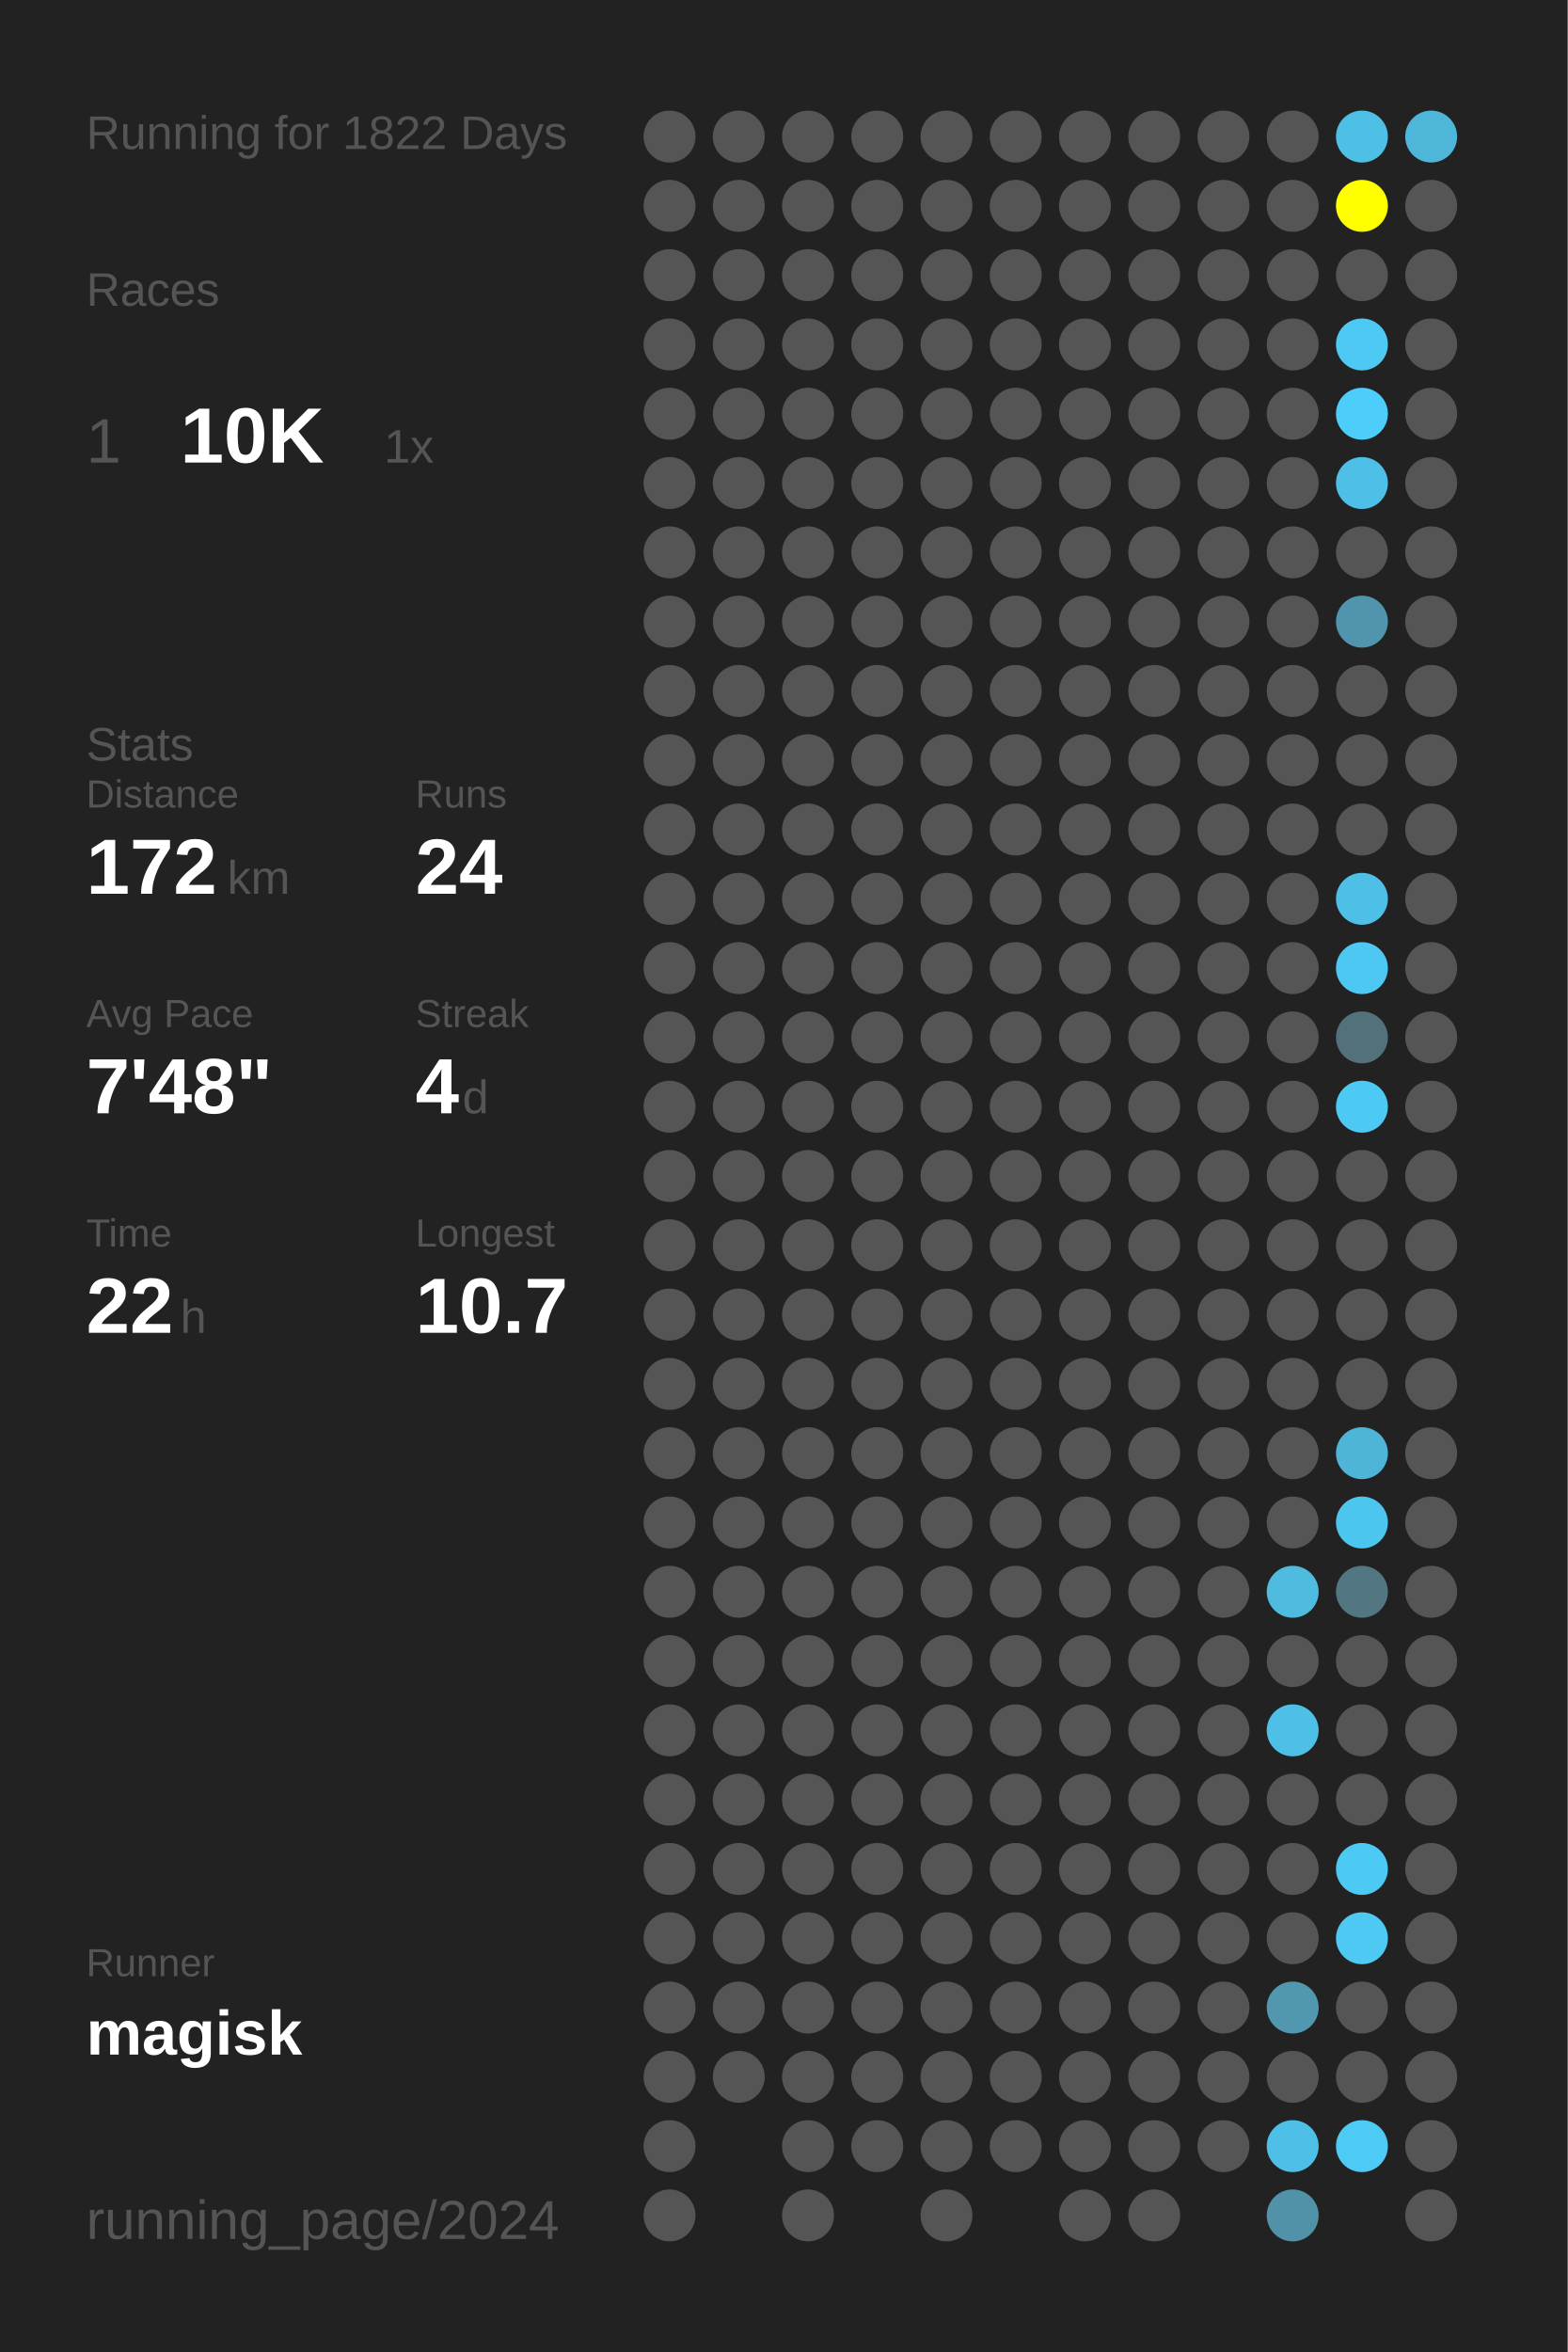
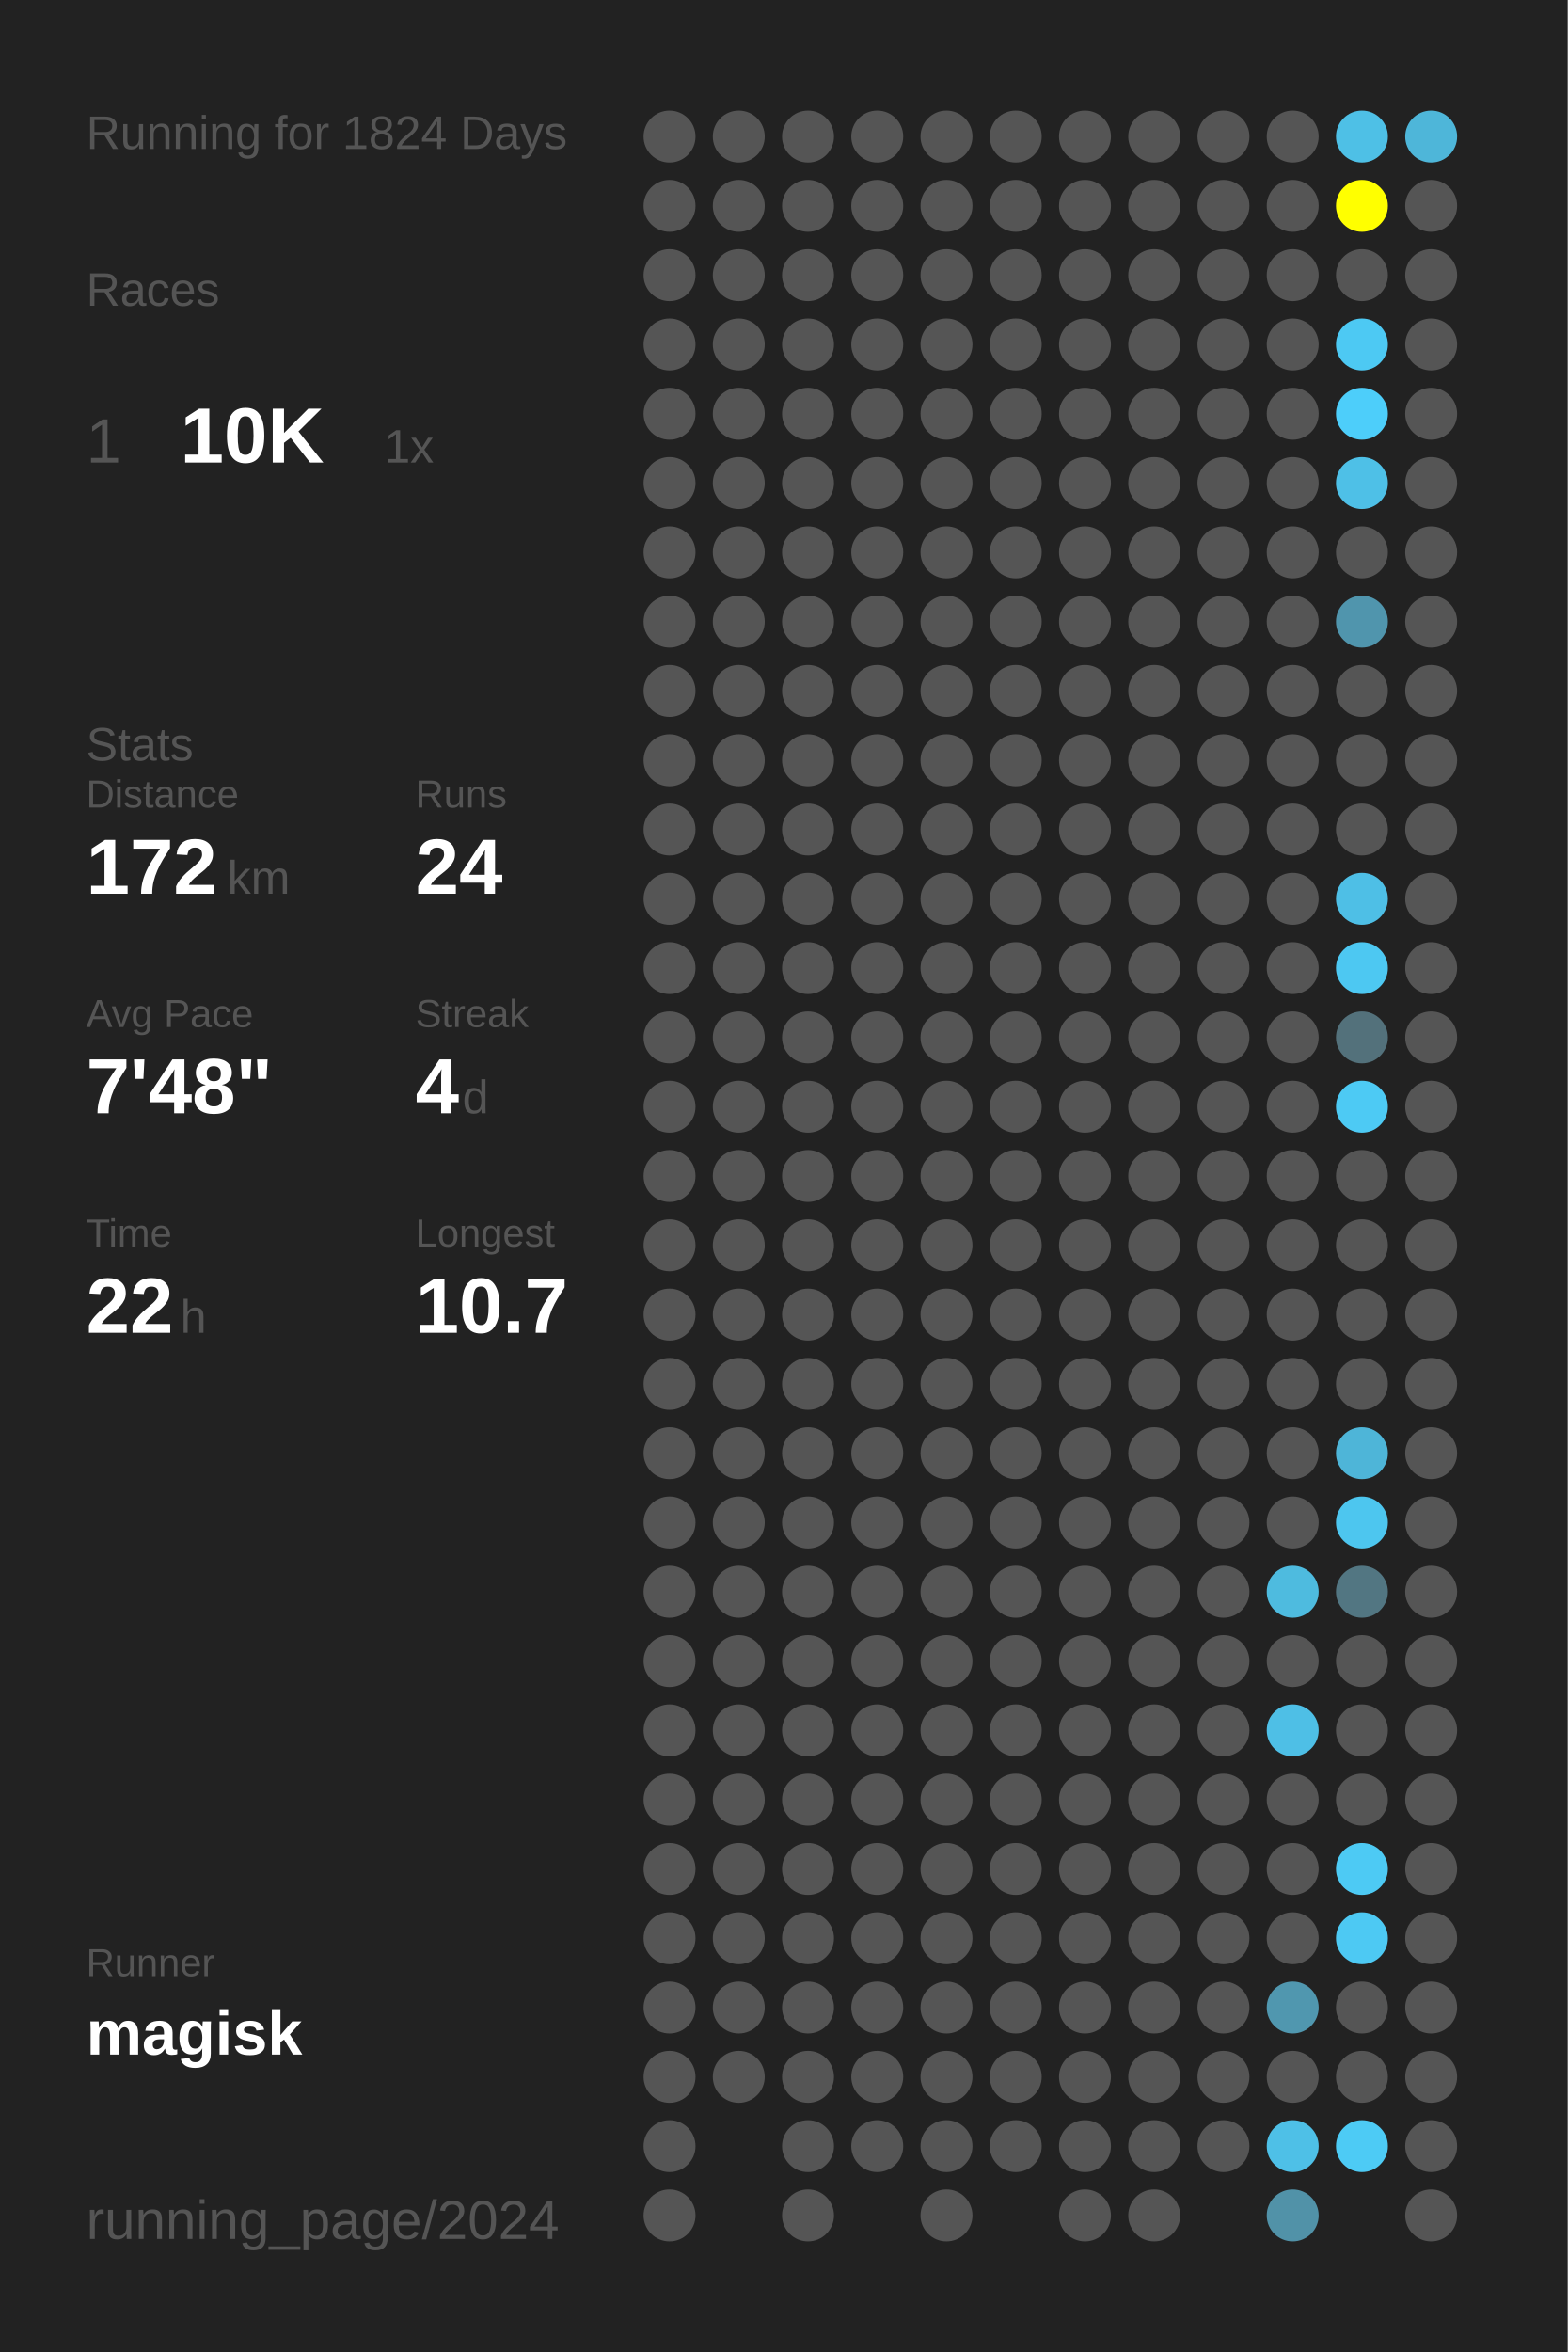
<svg xmlns="http://www.w3.org/2000/svg" baseProfile="full" height="300mm" version="1.1" viewBox="0,0,200,300" width="200mm">
  <defs />
  <rect fill="#222222" height="300" width="200" x="0" y="0" />
-   <text fill="#555555" style="font-size:6px; font-family:Arial;" x="11" y="19">Running for 1822 Days</text>
+   <text fill="#555555" style="font-size:6px; font-family:Arial;" x="11" y="19">Running for 1824 Days</text>
  <text fill="#555555" style="font-size:6px; font-family:Arial;" x="11" y="39">Races</text>
  <text fill="#555555" style="font-size:8px; font-family:Arial;" x="11" y="59">1</text>
  <text fill="#FFFFFF" style="font-size:10px; font-family:Arial; font-weight:bold;" x="23" y="59">10K</text>
  <text fill="#555555" style="font-size:6px; font-family:Arial;" x="49" y="59">1x</text>
  <text fill="#555555" style="font-size:6px; font-family:Arial;" x="11" y="97">Stats</text>
  <text fill="#555555" style="font-size:5px; font-family:Arial;" x="11" y="103">Distance</text>
  <text fill="#FFFFFF" style="font-size:10px; font-family:Arial; font-weight:bold;" x="11" y="114">172</text>
  <text fill="#555555" style="font-size:6px; font-family:Arial;" x="29" y="114">km</text>
  <text fill="#555555" style="font-size:5px; font-family:Arial;" x="53" y="103">Runs</text>
  <text fill="#FFFFFF" style="font-size:10px; font-family:Arial; font-weight:bold;" x="53" y="114">24</text>
  <text fill="#555555" style="font-size:5px; font-family:Arial;" x="11" y="131">Avg Pace</text>
  <text fill="#FFFFFF" style="font-size:10px; font-family:Arial; font-weight:bold;" x="11" y="142">7'48"</text>
  <text fill="#555555" style="font-size:5px; font-family:Arial;" x="53" y="131">Streak</text>
  <text fill="#FFFFFF" style="font-size:10px; font-family:Arial; font-weight:bold;" x="53" y="142">4</text>
  <text fill="#555555" style="font-size:6px; font-family:Arial;" x="59" y="142">d</text>
  <text fill="#555555" style="font-size:5px; font-family:Arial;" x="11" y="159">Time</text>
  <text fill="#FFFFFF" style="font-size:10px; font-family:Arial; font-weight:bold;" x="11" y="170">22</text>
  <text fill="#555555" style="font-size:6px; font-family:Arial;" x="23" y="170">h</text>
  <text fill="#555555" style="font-size:5px; font-family:Arial;" x="53" y="159">Longest</text>
  <text fill="#FFFFFF" style="font-size:10px; font-family:Arial; font-weight:bold;" x="53" y="170">10.7</text>
  <text fill="#555555" style="font-size:5px; font-family:Arial;" x="11" y="252.065">Runner</text>
  <text fill="#FFFFFF" style="font-size:8px; font-family:Arial; font-weight:bold;" x="11" y="262.065">magisk</text>
  <text fill="#555555" style="font-size:7px; font-family:Arial;" x="11" y="285.581">running_page/2024</text>
  <circle cx="85.417" cy="17.419" fill="#555555" r="3.312" />
  <circle cx="85.417" cy="26.258" fill="#555555" r="3.312" />
  <circle cx="85.417" cy="35.097" fill="#555555" r="3.312" />
  <circle cx="85.417" cy="43.935" fill="#555555" r="3.312" />
  <circle cx="85.417" cy="52.774" fill="#555555" r="3.312" />
  <circle cx="85.417" cy="61.613" fill="#555555" r="3.312" />
  <circle cx="85.417" cy="70.452" fill="#555555" r="3.312" />
  <circle cx="85.417" cy="79.29" fill="#555555" r="3.312" />
  <circle cx="85.417" cy="88.129" fill="#555555" r="3.312" />
  <circle cx="85.417" cy="96.968" fill="#555555" r="3.312" />
  <circle cx="85.417" cy="105.806" fill="#555555" r="3.312" />
  <circle cx="85.417" cy="114.645" fill="#555555" r="3.312" />
  <circle cx="85.417" cy="123.484" fill="#555555" r="3.312" />
  <circle cx="85.417" cy="132.323" fill="#555555" r="3.312" />
  <circle cx="85.417" cy="141.161" fill="#555555" r="3.312" />
  <circle cx="85.417" cy="150" fill="#555555" r="3.312" />
  <circle cx="85.417" cy="158.839" fill="#555555" r="3.312" />
  <circle cx="85.417" cy="167.677" fill="#555555" r="3.312" />
  <circle cx="85.417" cy="176.516" fill="#555555" r="3.312" />
  <circle cx="85.417" cy="185.355" fill="#555555" r="3.312" />
  <circle cx="85.417" cy="194.194" fill="#555555" r="3.312" />
  <circle cx="85.417" cy="203.032" fill="#555555" r="3.312" />
  <circle cx="85.417" cy="211.871" fill="#555555" r="3.312" />
  <circle cx="85.417" cy="220.71" fill="#555555" r="3.312" />
  <circle cx="85.417" cy="229.548" fill="#555555" r="3.312" />
  <circle cx="85.417" cy="238.387" fill="#555555" r="3.312" />
  <circle cx="85.417" cy="247.226" fill="#555555" r="3.312" />
  <circle cx="85.417" cy="256.065" fill="#555555" r="3.312" />
  <circle cx="85.417" cy="264.903" fill="#555555" r="3.312" />
  <circle cx="85.417" cy="273.742" fill="#555555" r="3.312" />
  <circle cx="85.417" cy="282.581" fill="#555555" r="3.312" />
  <circle cx="94.25" cy="17.419" fill="#555555" r="3.312" />
  <circle cx="94.25" cy="26.258" fill="#555555" r="3.312" />
  <circle cx="94.25" cy="35.097" fill="#555555" r="3.312" />
  <circle cx="94.25" cy="43.935" fill="#555555" r="3.312" />
  <circle cx="94.25" cy="52.774" fill="#555555" r="3.312" />
  <circle cx="94.25" cy="61.613" fill="#555555" r="3.312" />
  <circle cx="94.25" cy="70.452" fill="#555555" r="3.312" />
  <circle cx="94.25" cy="79.29" fill="#555555" r="3.312" />
  <circle cx="94.25" cy="88.129" fill="#555555" r="3.312" />
  <circle cx="94.25" cy="96.968" fill="#555555" r="3.312" />
  <circle cx="94.25" cy="105.806" fill="#555555" r="3.312" />
  <circle cx="94.25" cy="114.645" fill="#555555" r="3.312" />
  <circle cx="94.25" cy="123.484" fill="#555555" r="3.312" />
  <circle cx="94.25" cy="132.323" fill="#555555" r="3.312" />
  <circle cx="94.25" cy="141.161" fill="#555555" r="3.312" />
  <circle cx="94.25" cy="150" fill="#555555" r="3.312" />
  <circle cx="94.25" cy="158.839" fill="#555555" r="3.312" />
  <circle cx="94.25" cy="167.677" fill="#555555" r="3.312" />
  <circle cx="94.25" cy="176.516" fill="#555555" r="3.312" />
  <circle cx="94.25" cy="185.355" fill="#555555" r="3.312" />
  <circle cx="94.25" cy="194.194" fill="#555555" r="3.312" />
  <circle cx="94.25" cy="203.032" fill="#555555" r="3.312" />
  <circle cx="94.25" cy="211.871" fill="#555555" r="3.312" />
  <circle cx="94.25" cy="220.71" fill="#555555" r="3.312" />
  <circle cx="94.25" cy="229.548" fill="#555555" r="3.312" />
  <circle cx="94.25" cy="238.387" fill="#555555" r="3.312" />
  <circle cx="94.25" cy="247.226" fill="#555555" r="3.312" />
  <circle cx="94.25" cy="256.065" fill="#555555" r="3.312" />
  <circle cx="94.25" cy="264.903" fill="#555555" r="3.312" />
  <circle cx="103.083" cy="17.419" fill="#555555" r="3.312" />
  <circle cx="103.083" cy="26.258" fill="#555555" r="3.312" />
  <circle cx="103.083" cy="35.097" fill="#555555" r="3.312" />
  <circle cx="103.083" cy="43.935" fill="#555555" r="3.312" />
  <circle cx="103.083" cy="52.774" fill="#555555" r="3.312" />
  <circle cx="103.083" cy="61.613" fill="#555555" r="3.312" />
  <circle cx="103.083" cy="70.452" fill="#555555" r="3.312" />
  <circle cx="103.083" cy="79.29" fill="#555555" r="3.312" />
  <circle cx="103.083" cy="88.129" fill="#555555" r="3.312" />
  <circle cx="103.083" cy="96.968" fill="#555555" r="3.312" />
  <circle cx="103.083" cy="105.806" fill="#555555" r="3.312" />
  <circle cx="103.083" cy="114.645" fill="#555555" r="3.312" />
  <circle cx="103.083" cy="123.484" fill="#555555" r="3.312" />
  <circle cx="103.083" cy="132.323" fill="#555555" r="3.312" />
  <circle cx="103.083" cy="141.161" fill="#555555" r="3.312" />
  <circle cx="103.083" cy="150" fill="#555555" r="3.312" />
  <circle cx="103.083" cy="158.839" fill="#555555" r="3.312" />
  <circle cx="103.083" cy="167.677" fill="#555555" r="3.312" />
  <circle cx="103.083" cy="176.516" fill="#555555" r="3.312" />
  <circle cx="103.083" cy="185.355" fill="#555555" r="3.312" />
  <circle cx="103.083" cy="194.194" fill="#555555" r="3.312" />
  <circle cx="103.083" cy="203.032" fill="#555555" r="3.312" />
  <circle cx="103.083" cy="211.871" fill="#555555" r="3.312" />
  <circle cx="103.083" cy="220.71" fill="#555555" r="3.312" />
  <circle cx="103.083" cy="229.548" fill="#555555" r="3.312" />
  <circle cx="103.083" cy="238.387" fill="#555555" r="3.312" />
  <circle cx="103.083" cy="247.226" fill="#555555" r="3.312" />
  <circle cx="103.083" cy="256.065" fill="#555555" r="3.312" />
  <circle cx="103.083" cy="264.903" fill="#555555" r="3.312" />
  <circle cx="103.083" cy="273.742" fill="#555555" r="3.312" />
  <circle cx="103.083" cy="282.581" fill="#555555" r="3.312" />
  <circle cx="111.917" cy="17.419" fill="#555555" r="3.312" />
  <circle cx="111.917" cy="26.258" fill="#555555" r="3.312" />
  <circle cx="111.917" cy="35.097" fill="#555555" r="3.312" />
  <circle cx="111.917" cy="43.935" fill="#555555" r="3.312" />
  <circle cx="111.917" cy="52.774" fill="#555555" r="3.312" />
  <circle cx="111.917" cy="61.613" fill="#555555" r="3.312" />
  <circle cx="111.917" cy="70.452" fill="#555555" r="3.312" />
  <circle cx="111.917" cy="79.29" fill="#555555" r="3.312" />
  <circle cx="111.917" cy="88.129" fill="#555555" r="3.312" />
  <circle cx="111.917" cy="96.968" fill="#555555" r="3.312" />
  <circle cx="111.917" cy="105.806" fill="#555555" r="3.312" />
  <circle cx="111.917" cy="114.645" fill="#555555" r="3.312" />
  <circle cx="111.917" cy="123.484" fill="#555555" r="3.312" />
  <circle cx="111.917" cy="132.323" fill="#555555" r="3.312" />
  <circle cx="111.917" cy="141.161" fill="#555555" r="3.312" />
  <circle cx="111.917" cy="150" fill="#555555" r="3.312" />
  <circle cx="111.917" cy="158.839" fill="#555555" r="3.312" />
  <circle cx="111.917" cy="167.677" fill="#555555" r="3.312" />
  <circle cx="111.917" cy="176.516" fill="#555555" r="3.312" />
  <circle cx="111.917" cy="185.355" fill="#555555" r="3.312" />
  <circle cx="111.917" cy="194.194" fill="#555555" r="3.312" />
  <circle cx="111.917" cy="203.032" fill="#555555" r="3.312" />
  <circle cx="111.917" cy="211.871" fill="#555555" r="3.312" />
  <circle cx="111.917" cy="220.71" fill="#555555" r="3.312" />
  <circle cx="111.917" cy="229.548" fill="#555555" r="3.312" />
  <circle cx="111.917" cy="238.387" fill="#555555" r="3.312" />
  <circle cx="111.917" cy="247.226" fill="#555555" r="3.312" />
  <circle cx="111.917" cy="256.065" fill="#555555" r="3.312" />
  <circle cx="111.917" cy="264.903" fill="#555555" r="3.312" />
  <circle cx="111.917" cy="273.742" fill="#555555" r="3.312" />
  <circle cx="120.75" cy="17.419" fill="#555555" r="3.312" />
  <circle cx="120.75" cy="26.258" fill="#555555" r="3.312" />
  <circle cx="120.75" cy="35.097" fill="#555555" r="3.312" />
  <circle cx="120.75" cy="43.935" fill="#555555" r="3.312" />
  <circle cx="120.75" cy="52.774" fill="#555555" r="3.312" />
  <circle cx="120.75" cy="61.613" fill="#555555" r="3.312" />
  <circle cx="120.75" cy="70.452" fill="#555555" r="3.312" />
  <circle cx="120.75" cy="79.29" fill="#555555" r="3.312" />
  <circle cx="120.75" cy="88.129" fill="#555555" r="3.312" />
  <circle cx="120.75" cy="96.968" fill="#555555" r="3.312" />
  <circle cx="120.75" cy="105.806" fill="#555555" r="3.312" />
  <circle cx="120.75" cy="114.645" fill="#555555" r="3.312" />
  <circle cx="120.75" cy="123.484" fill="#555555" r="3.312" />
  <circle cx="120.75" cy="132.323" fill="#555555" r="3.312" />
  <circle cx="120.75" cy="141.161" fill="#555555" r="3.312" />
  <circle cx="120.75" cy="150" fill="#555555" r="3.312" />
  <circle cx="120.75" cy="158.839" fill="#555555" r="3.312" />
  <circle cx="120.75" cy="167.677" fill="#555555" r="3.312" />
  <circle cx="120.75" cy="176.516" fill="#555555" r="3.312" />
  <circle cx="120.75" cy="185.355" fill="#555555" r="3.312" />
  <circle cx="120.75" cy="194.194" fill="#555555" r="3.312" />
  <circle cx="120.75" cy="203.032" fill="#555555" r="3.312" />
  <circle cx="120.75" cy="211.871" fill="#555555" r="3.312" />
  <circle cx="120.75" cy="220.71" fill="#555555" r="3.312" />
  <circle cx="120.75" cy="229.548" fill="#555555" r="3.312" />
  <circle cx="120.75" cy="238.387" fill="#555555" r="3.312" />
  <circle cx="120.75" cy="247.226" fill="#555555" r="3.312" />
  <circle cx="120.75" cy="256.065" fill="#555555" r="3.312" />
  <circle cx="120.75" cy="264.903" fill="#555555" r="3.312" />
  <circle cx="120.75" cy="273.742" fill="#555555" r="3.312" />
  <circle cx="120.75" cy="282.581" fill="#555555" r="3.312" />
  <circle cx="129.583" cy="17.419" fill="#555555" r="3.312" />
  <circle cx="129.583" cy="26.258" fill="#555555" r="3.312" />
  <circle cx="129.583" cy="35.097" fill="#555555" r="3.312" />
  <circle cx="129.583" cy="43.935" fill="#555555" r="3.312" />
  <circle cx="129.583" cy="52.774" fill="#555555" r="3.312" />
  <circle cx="129.583" cy="61.613" fill="#555555" r="3.312" />
  <circle cx="129.583" cy="70.452" fill="#555555" r="3.312" />
  <circle cx="129.583" cy="79.29" fill="#555555" r="3.312" />
  <circle cx="129.583" cy="88.129" fill="#555555" r="3.312" />
  <circle cx="129.583" cy="96.968" fill="#555555" r="3.312" />
  <circle cx="129.583" cy="105.806" fill="#555555" r="3.312" />
  <circle cx="129.583" cy="114.645" fill="#555555" r="3.312" />
  <circle cx="129.583" cy="123.484" fill="#555555" r="3.312" />
  <circle cx="129.583" cy="132.323" fill="#555555" r="3.312" />
  <circle cx="129.583" cy="141.161" fill="#555555" r="3.312" />
  <circle cx="129.583" cy="150" fill="#555555" r="3.312" />
  <circle cx="129.583" cy="158.839" fill="#555555" r="3.312" />
  <circle cx="129.583" cy="167.677" fill="#555555" r="3.312" />
  <circle cx="129.583" cy="176.516" fill="#555555" r="3.312" />
  <circle cx="129.583" cy="185.355" fill="#555555" r="3.312" />
  <circle cx="129.583" cy="194.194" fill="#555555" r="3.312" />
  <circle cx="129.583" cy="203.032" fill="#555555" r="3.312" />
  <circle cx="129.583" cy="211.871" fill="#555555" r="3.312" />
  <circle cx="129.583" cy="220.71" fill="#555555" r="3.312" />
  <circle cx="129.583" cy="229.548" fill="#555555" r="3.312" />
  <circle cx="129.583" cy="238.387" fill="#555555" r="3.312" />
  <circle cx="129.583" cy="247.226" fill="#555555" r="3.312" />
  <circle cx="129.583" cy="256.065" fill="#555555" r="3.312" />
  <circle cx="129.583" cy="264.903" fill="#555555" r="3.312" />
  <circle cx="129.583" cy="273.742" fill="#555555" r="3.312" />
  <circle cx="138.417" cy="17.419" fill="#555555" r="3.312" />
  <circle cx="138.417" cy="26.258" fill="#555555" r="3.312" />
  <circle cx="138.417" cy="35.097" fill="#555555" r="3.312" />
  <circle cx="138.417" cy="43.935" fill="#555555" r="3.312" />
  <circle cx="138.417" cy="52.774" fill="#555555" r="3.312" />
  <circle cx="138.417" cy="61.613" fill="#555555" r="3.312" />
  <circle cx="138.417" cy="70.452" fill="#555555" r="3.312" />
  <circle cx="138.417" cy="79.29" fill="#555555" r="3.312" />
  <circle cx="138.417" cy="88.129" fill="#555555" r="3.312" />
  <circle cx="138.417" cy="96.968" fill="#555555" r="3.312" />
  <circle cx="138.417" cy="105.806" fill="#555555" r="3.312" />
  <circle cx="138.417" cy="114.645" fill="#555555" r="3.312" />
  <circle cx="138.417" cy="123.484" fill="#555555" r="3.312" />
  <circle cx="138.417" cy="132.323" fill="#555555" r="3.312" />
  <circle cx="138.417" cy="141.161" fill="#555555" r="3.312" />
  <circle cx="138.417" cy="150" fill="#555555" r="3.312" />
  <circle cx="138.417" cy="158.839" fill="#555555" r="3.312" />
  <circle cx="138.417" cy="167.677" fill="#555555" r="3.312" />
  <circle cx="138.417" cy="176.516" fill="#555555" r="3.312" />
  <circle cx="138.417" cy="185.355" fill="#555555" r="3.312" />
  <circle cx="138.417" cy="194.194" fill="#555555" r="3.312" />
  <circle cx="138.417" cy="203.032" fill="#555555" r="3.312" />
  <circle cx="138.417" cy="211.871" fill="#555555" r="3.312" />
  <circle cx="138.417" cy="220.71" fill="#555555" r="3.312" />
  <circle cx="138.417" cy="229.548" fill="#555555" r="3.312" />
  <circle cx="138.417" cy="238.387" fill="#555555" r="3.312" />
  <circle cx="138.417" cy="247.226" fill="#555555" r="3.312" />
  <circle cx="138.417" cy="256.065" fill="#555555" r="3.312" />
  <circle cx="138.417" cy="264.903" fill="#555555" r="3.312" />
  <circle cx="138.417" cy="273.742" fill="#555555" r="3.312" />
  <circle cx="138.417" cy="282.581" fill="#555555" r="3.312" />
  <circle cx="147.25" cy="17.419" fill="#555555" r="3.312" />
  <circle cx="147.25" cy="26.258" fill="#555555" r="3.312" />
  <circle cx="147.25" cy="35.097" fill="#555555" r="3.312" />
  <circle cx="147.25" cy="43.935" fill="#555555" r="3.312" />
  <circle cx="147.25" cy="52.774" fill="#555555" r="3.312" />
  <circle cx="147.25" cy="61.613" fill="#555555" r="3.312" />
  <circle cx="147.25" cy="70.452" fill="#555555" r="3.312" />
  <circle cx="147.25" cy="79.29" fill="#555555" r="3.312" />
  <circle cx="147.25" cy="88.129" fill="#555555" r="3.312" />
  <circle cx="147.25" cy="96.968" fill="#555555" r="3.312" />
  <circle cx="147.25" cy="105.806" fill="#555555" r="3.312" />
  <circle cx="147.25" cy="114.645" fill="#555555" r="3.312" />
  <circle cx="147.25" cy="123.484" fill="#555555" r="3.312" />
  <circle cx="147.25" cy="132.323" fill="#555555" r="3.312" />
  <circle cx="147.25" cy="141.161" fill="#555555" r="3.312" />
  <circle cx="147.25" cy="150" fill="#555555" r="3.312" />
  <circle cx="147.25" cy="158.839" fill="#555555" r="3.312" />
  <circle cx="147.25" cy="167.677" fill="#555555" r="3.312" />
  <circle cx="147.25" cy="176.516" fill="#555555" r="3.312" />
  <circle cx="147.25" cy="185.355" fill="#555555" r="3.312" />
  <circle cx="147.25" cy="194.194" fill="#555555" r="3.312" />
  <circle cx="147.25" cy="203.032" fill="#555555" r="3.312" />
  <circle cx="147.25" cy="211.871" fill="#555555" r="3.312" />
  <circle cx="147.25" cy="220.71" fill="#555555" r="3.312" />
  <circle cx="147.25" cy="229.548" fill="#555555" r="3.312" />
  <circle cx="147.25" cy="238.387" fill="#555555" r="3.312" />
  <circle cx="147.25" cy="247.226" fill="#555555" r="3.312" />
  <circle cx="147.25" cy="256.065" fill="#555555" r="3.312" />
  <circle cx="147.25" cy="264.903" fill="#555555" r="3.312" />
  <circle cx="147.25" cy="273.742" fill="#555555" r="3.312" />
  <circle cx="147.25" cy="282.581" fill="#555555" r="3.312" />
  <circle cx="156.083" cy="17.419" fill="#555555" r="3.312" />
  <circle cx="156.083" cy="26.258" fill="#555555" r="3.312" />
  <circle cx="156.083" cy="35.097" fill="#555555" r="3.312" />
  <circle cx="156.083" cy="43.935" fill="#555555" r="3.312" />
  <circle cx="156.083" cy="52.774" fill="#555555" r="3.312" />
  <circle cx="156.083" cy="61.613" fill="#555555" r="3.312" />
  <circle cx="156.083" cy="70.452" fill="#555555" r="3.312" />
  <circle cx="156.083" cy="79.29" fill="#555555" r="3.312" />
  <circle cx="156.083" cy="88.129" fill="#555555" r="3.312" />
  <circle cx="156.083" cy="96.968" fill="#555555" r="3.312" />
  <circle cx="156.083" cy="105.806" fill="#555555" r="3.312" />
  <circle cx="156.083" cy="114.645" fill="#555555" r="3.312" />
  <circle cx="156.083" cy="123.484" fill="#555555" r="3.312" />
  <circle cx="156.083" cy="132.323" fill="#555555" r="3.312" />
  <circle cx="156.083" cy="141.161" fill="#555555" r="3.312" />
  <circle cx="156.083" cy="150" fill="#555555" r="3.312" />
  <circle cx="156.083" cy="158.839" fill="#555555" r="3.312" />
  <circle cx="156.083" cy="167.677" fill="#555555" r="3.312" />
  <circle cx="156.083" cy="176.516" fill="#555555" r="3.312" />
  <circle cx="156.083" cy="185.355" fill="#555555" r="3.312" />
  <circle cx="156.083" cy="194.194" fill="#555555" r="3.312" />
  <circle cx="156.083" cy="203.032" fill="#555555" r="3.312" />
  <circle cx="156.083" cy="211.871" fill="#555555" r="3.312" />
  <circle cx="156.083" cy="220.71" fill="#555555" r="3.312" />
  <circle cx="156.083" cy="229.548" fill="#555555" r="3.312" />
  <circle cx="156.083" cy="238.387" fill="#555555" r="3.312" />
  <circle cx="156.083" cy="247.226" fill="#555555" r="3.312" />
  <circle cx="156.083" cy="256.065" fill="#555555" r="3.312" />
  <circle cx="156.083" cy="264.903" fill="#555555" r="3.312" />
  <circle cx="156.083" cy="273.742" fill="#555555" r="3.312" />
  <circle cx="164.917" cy="17.419" fill="#555555" r="3.312" />
  <circle cx="164.917" cy="26.258" fill="#555555" r="3.312" />
  <circle cx="164.917" cy="35.097" fill="#555555" r="3.312" />
  <circle cx="164.917" cy="43.935" fill="#555555" r="3.312" />
  <circle cx="164.917" cy="52.774" fill="#555555" r="3.312" />
  <circle cx="164.917" cy="61.613" fill="#555555" r="3.312" />
  <circle cx="164.917" cy="70.452" fill="#555555" r="3.312" />
  <circle cx="164.917" cy="79.29" fill="#555555" r="3.312" />
  <circle cx="164.917" cy="88.129" fill="#555555" r="3.312" />
  <circle cx="164.917" cy="96.968" fill="#555555" r="3.312" />
  <circle cx="164.917" cy="105.806" fill="#555555" r="3.312" />
  <circle cx="164.917" cy="114.645" fill="#555555" r="3.312" />
  <circle cx="164.917" cy="123.484" fill="#555555" r="3.312" />
  <circle cx="164.917" cy="132.323" fill="#555555" r="3.312" />
  <circle cx="164.917" cy="141.161" fill="#555555" r="3.312" />
  <circle cx="164.917" cy="150" fill="#555555" r="3.312" />
  <circle cx="164.917" cy="158.839" fill="#555555" r="3.312" />
  <circle cx="164.917" cy="167.677" fill="#555555" r="3.312" />
  <circle cx="164.917" cy="176.516" fill="#555555" r="3.312" />
  <circle cx="164.917" cy="185.355" fill="#555555" r="3.312" />
  <circle cx="164.917" cy="194.194" fill="#555555" r="3.312" />
  <circle cx="164.917" cy="203.032" fill="#4ebbdf" r="3.312" />
  <circle cx="164.917" cy="211.871" fill="#555555" r="3.312" />
  <circle cx="164.917" cy="220.71" fill="#4ebfe6" r="3.312" />
  <circle cx="164.917" cy="229.548" fill="#555555" r="3.312" />
  <circle cx="164.917" cy="238.387" fill="#555555" r="3.312" />
  <circle cx="164.917" cy="247.226" fill="#555555" r="3.312" />
  <circle cx="164.917" cy="256.065" fill="#5097af" r="3.312" />
  <circle cx="164.917" cy="264.903" fill="#555555" r="3.312" />
  <circle cx="164.917" cy="273.742" fill="#4ec0e7" r="3.312" />
  <circle cx="164.917" cy="282.581" fill="#5192a8" r="3.312" />
  <circle cx="173.75" cy="17.419" fill="#4ec0e6" r="3.312" />
  <circle cx="173.75" cy="26.258" fill="#FFFF00" r="3.312" />
  <circle cx="173.75" cy="35.097" fill="#555555" r="3.312" />
  <circle cx="173.75" cy="43.935" fill="#4dc9f3" r="3.312" />
  <circle cx="173.75" cy="52.774" fill="#4dcefa" r="3.312" />
  <circle cx="173.75" cy="61.613" fill="#4ec0e7" r="3.312" />
  <circle cx="173.75" cy="70.452" fill="#555555" r="3.312" />
  <circle cx="173.75" cy="79.29" fill="#5095ad" r="3.312" />
  <circle cx="173.75" cy="88.129" fill="#555555" r="3.312" />
  <circle cx="173.75" cy="96.968" fill="#555555" r="3.312" />
  <circle cx="173.75" cy="105.806" fill="#555555" r="3.312" />
  <circle cx="173.75" cy="114.645" fill="#4ebfe6" r="3.312" />
  <circle cx="173.75" cy="123.484" fill="#4dc8f2" r="3.312" />
  <circle cx="173.75" cy="132.323" fill="#53717b" r="3.312" />
  <circle cx="173.75" cy="141.161" fill="#4dcaf4" r="3.312" />
  <circle cx="173.75" cy="150" fill="#555555" r="3.312" />
  <circle cx="173.75" cy="158.839" fill="#555555" r="3.312" />
  <circle cx="173.75" cy="167.677" fill="#555555" r="3.312" />
  <circle cx="173.75" cy="176.516" fill="#555555" r="3.312" />
  <circle cx="173.75" cy="185.355" fill="#4eb5d8" r="3.312" />
  <circle cx="173.75" cy="194.194" fill="#4dc6ef" r="3.312" />
  <circle cx="173.75" cy="203.032" fill="#527682" r="3.312" />
  <circle cx="173.75" cy="211.871" fill="#555555" r="3.312" />
  <circle cx="173.75" cy="220.71" fill="#555555" r="3.312" />
  <circle cx="173.75" cy="229.548" fill="#555555" r="3.312" />
  <circle cx="173.75" cy="238.387" fill="#4dcaf4" r="3.312" />
  <circle cx="173.75" cy="247.226" fill="#4dc9f3" r="3.312" />
  <circle cx="173.75" cy="256.065" fill="#555555" r="3.312" />
  <circle cx="173.75" cy="264.903" fill="#555555" r="3.312" />
  <circle cx="173.75" cy="273.742" fill="#4dcbf5" r="3.312" />
  <circle cx="182.583" cy="17.419" fill="#4eb6d9" r="3.312" />
  <circle cx="182.583" cy="26.258" fill="#555555" r="3.312" />
  <circle cx="182.583" cy="35.097" fill="#555555" r="3.312" />
  <circle cx="182.583" cy="43.935" fill="#555555" r="3.312" />
  <circle cx="182.583" cy="52.774" fill="#555555" r="3.312" />
  <circle cx="182.583" cy="61.613" fill="#555555" r="3.312" />
  <circle cx="182.583" cy="70.452" fill="#555555" r="3.312" />
  <circle cx="182.583" cy="79.29" fill="#555555" r="3.312" />
  <circle cx="182.583" cy="88.129" fill="#555555" r="3.312" />
  <circle cx="182.583" cy="96.968" fill="#555555" r="3.312" />
  <circle cx="182.583" cy="105.806" fill="#555555" r="3.312" />
  <circle cx="182.583" cy="114.645" fill="#555555" r="3.312" />
  <circle cx="182.583" cy="123.484" fill="#555555" r="3.312" />
  <circle cx="182.583" cy="132.323" fill="#555555" r="3.312" />
  <circle cx="182.583" cy="141.161" fill="#555555" r="3.312" />
  <circle cx="182.583" cy="150" fill="#555555" r="3.312" />
  <circle cx="182.583" cy="158.839" fill="#555555" r="3.312" />
  <circle cx="182.583" cy="167.677" fill="#555555" r="3.312" />
  <circle cx="182.583" cy="176.516" fill="#555555" r="3.312" />
  <circle cx="182.583" cy="185.355" fill="#555555" r="3.312" />
  <circle cx="182.583" cy="194.194" fill="#555555" r="3.312" />
  <circle cx="182.583" cy="203.032" fill="#555555" r="3.312" />
  <circle cx="182.583" cy="211.871" fill="#555555" r="3.312" />
  <circle cx="182.583" cy="220.71" fill="#555555" r="3.312" />
  <circle cx="182.583" cy="229.548" fill="#555555" r="3.312" />
  <circle cx="182.583" cy="238.387" fill="#555555" r="3.312" />
  <circle cx="182.583" cy="247.226" fill="#555555" r="3.312" />
  <circle cx="182.583" cy="256.065" fill="#555555" r="3.312" />
  <circle cx="182.583" cy="264.903" fill="#555555" r="3.312" />
  <circle cx="182.583" cy="273.742" fill="#555555" r="3.312" />
  <circle cx="182.583" cy="282.581" fill="#555555" r="3.312" />
</svg>
